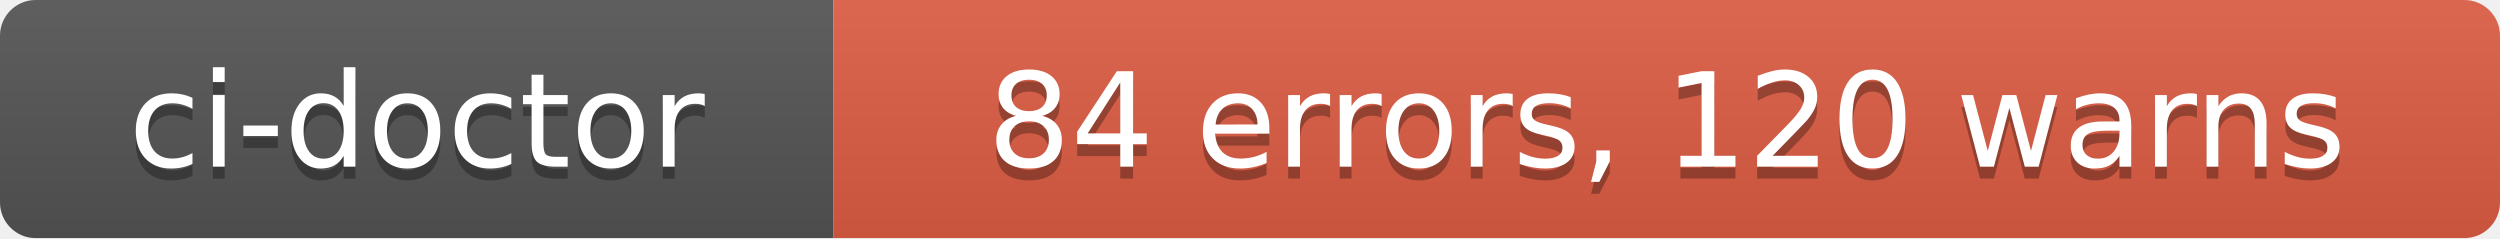
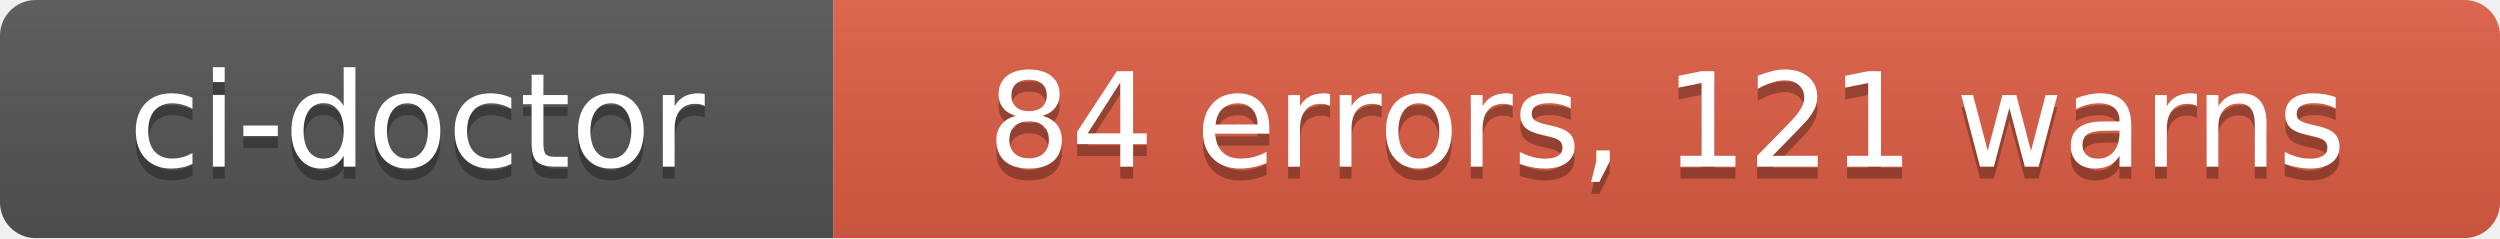
- <svg xmlns="http://www.w3.org/2000/svg" width="210" height="20" role="img" aria-label="ci-doctor: 84 errors, 120 warns">
+ <svg xmlns="http://www.w3.org/2000/svg" width="210" height="20" role="img" aria-label="ci-doctor: 84 errors, 121 warns">
  <linearGradient id="s" x2="0" y2="100%">
    <stop offset="0" stop-color="#bbb" stop-opacity=".1" />
    <stop offset="1" stop-opacity=".1" />
  </linearGradient>
  <clipPath id="r">
    <rect width="210" height="20" rx="3" fill="#fff" />
  </clipPath>
  <g clip-path="url(#r)">
    <rect width="70" height="20" fill="#555" />
    <rect x="70" width="140" height="20" fill="#e05d44" />
    <rect width="210" height="20" fill="url(#s)" />
  </g>
  <g fill="#fff" text-anchor="middle" font-family="Verdana,Geneva,DejaVu Sans,sans-serif" text-rendering="geometricPrecision" font-size="110">
    <text aria-hidden="true" x="350" y="150" fill="#010101" fill-opacity=".3" transform="scale(.1)" textLength="580">ci-doctor</text>
    <text x="350" y="140" transform="scale(.1)" fill="#fff" textLength="580">ci-doctor</text>
-     <text aria-hidden="true" x="1400" y="150" fill="#010101" fill-opacity=".3" transform="scale(.1)" textLength="1280">84 errors, 120 warns</text>
-     <text x="1400" y="140" transform="scale(.1)" fill="#fff" textLength="1280">84 errors, 120 warns</text>
+     <text aria-hidden="true" x="1400" y="150" fill="#010101" fill-opacity=".3" transform="scale(.1)" textLength="1280">84 errors, 121 warns</text>
+     <text x="1400" y="140" transform="scale(.1)" fill="#fff" textLength="1280">84 errors, 121 warns</text>
  </g>
</svg>
